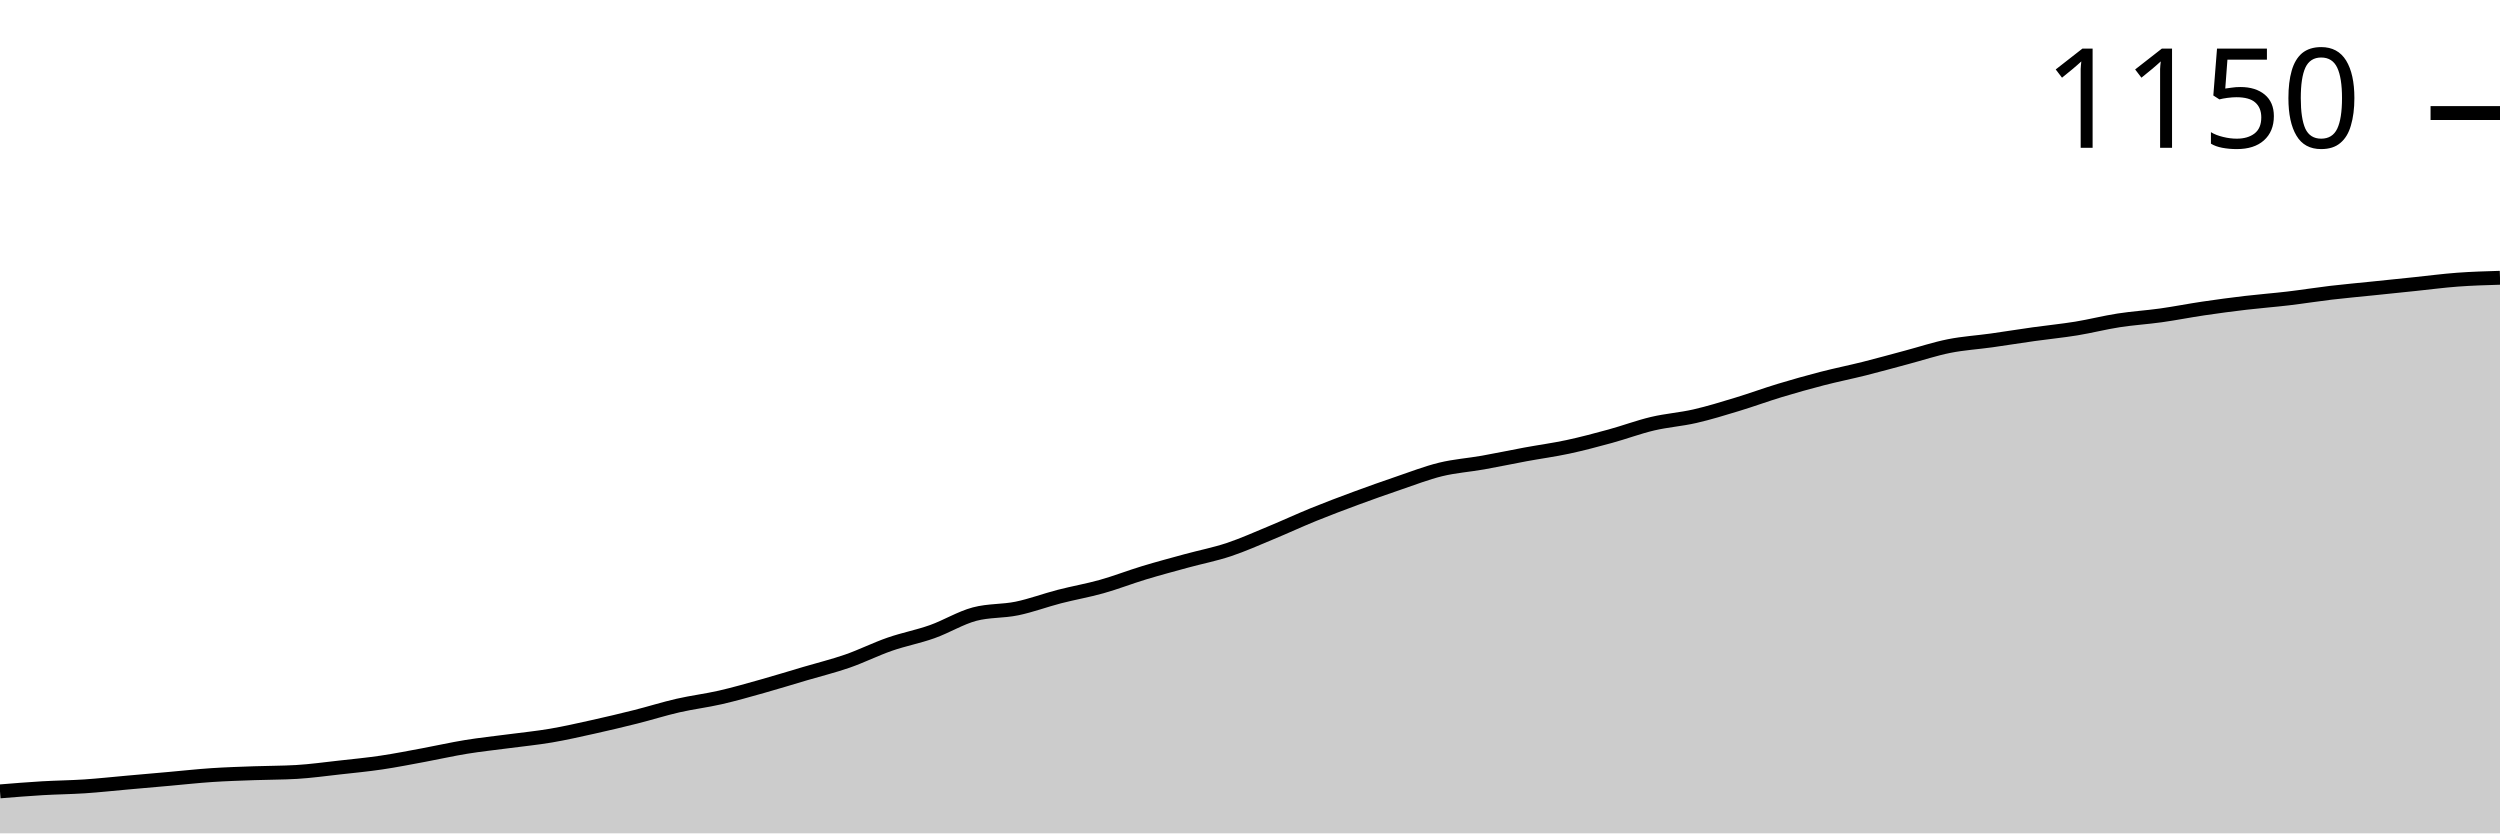
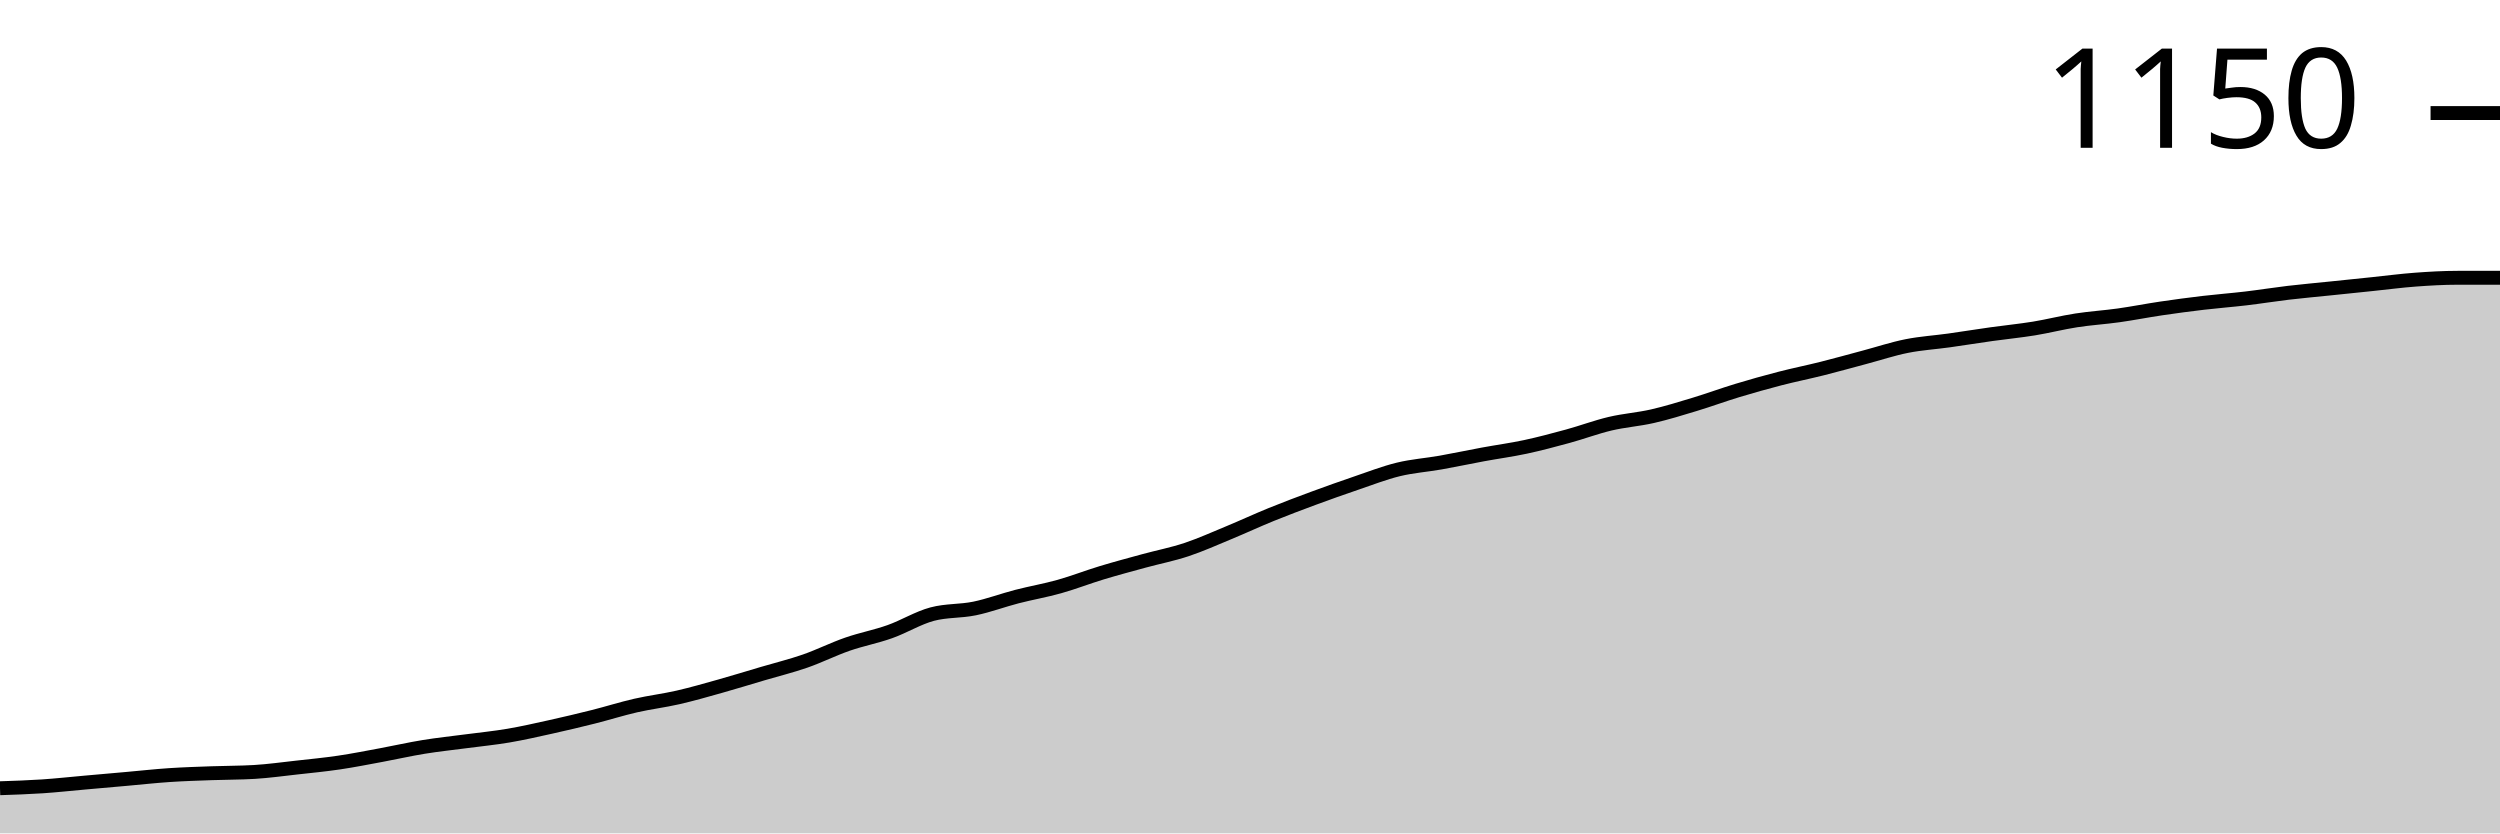
<svg xmlns="http://www.w3.org/2000/svg" viewBox="0 0 180 60">
  <g transform="translate(0,20)">
-     <path class="area" fill="rgba(0, 0, 0, 0.2)" d="M0,36.979C1.017,36.896,2.034,36.813,3.051,36.753C4.068,36.693,5.085,36.685,6.102,36.618C7.119,36.55,8.136,36.437,9.153,36.347C10.169,36.257,11.186,36.167,12.203,36.077C13.22,35.986,14.237,35.874,15.254,35.806C16.271,35.738,17.288,35.708,18.305,35.671C19.322,35.633,20.339,35.641,21.356,35.581C22.373,35.52,23.39,35.378,24.407,35.265C25.424,35.152,26.441,35.054,27.458,34.904C28.475,34.754,29.492,34.551,30.508,34.363C31.525,34.175,32.542,33.942,33.559,33.777C34.576,33.611,35.593,33.506,36.61,33.371C37.627,33.236,38.644,33.138,39.661,32.965C40.678,32.792,41.695,32.559,42.712,32.334C43.729,32.108,44.746,31.868,45.763,31.612C46.78,31.357,47.797,31.033,48.814,30.8C49.831,30.567,50.847,30.447,51.864,30.214C52.881,29.981,53.898,29.688,54.915,29.402C55.932,29.117,56.949,28.801,57.966,28.501C58.983,28.2,60,27.952,61.017,27.599C62.034,27.245,63.051,26.734,64.068,26.381C65.085,26.028,66.102,25.84,67.119,25.479C68.136,25.118,69.153,24.487,70.169,24.216C71.186,23.946,72.203,24.021,73.22,23.811C74.237,23.6,75.254,23.217,76.271,22.954C77.288,22.691,78.305,22.518,79.322,22.232C80.339,21.947,81.356,21.548,82.373,21.24C83.39,20.932,84.407,20.661,85.424,20.383C86.441,20.105,87.458,19.91,88.475,19.572C89.492,19.233,90.508,18.775,91.525,18.354C92.542,17.933,93.559,17.46,94.576,17.046C95.593,16.633,96.61,16.25,97.627,15.874C98.644,15.498,99.661,15.137,100.678,14.791C101.695,14.446,102.712,14.047,103.729,13.799C104.746,13.551,105.763,13.484,106.78,13.303C107.797,13.123,108.814,12.905,109.831,12.717C110.847,12.529,111.864,12.394,112.881,12.176C113.898,11.958,114.915,11.687,115.932,11.409C116.949,11.131,117.966,10.748,118.983,10.507C120,10.267,121.017,10.199,122.034,9.966C123.051,9.733,124.068,9.418,125.085,9.109C126.102,8.801,127.119,8.425,128.136,8.117C129.153,7.809,130.169,7.523,131.186,7.26C132.203,6.997,133.22,6.794,134.237,6.539C135.254,6.283,136.271,5.998,137.288,5.727C138.305,5.457,139.322,5.118,140.339,4.915C141.356,4.713,142.373,4.652,143.39,4.51C144.407,4.367,145.424,4.201,146.441,4.059C147.458,3.916,148.475,3.818,149.492,3.653C150.508,3.487,151.525,3.224,152.542,3.067C153.559,2.909,154.576,2.849,155.593,2.706C156.61,2.563,157.627,2.36,158.644,2.21C159.661,2.059,160.678,1.924,161.695,1.804C162.712,1.684,163.729,1.608,164.746,1.488C165.763,1.368,166.78,1.203,167.797,1.082C168.814,0.962,169.831,0.872,170.847,0.767C171.864,0.661,172.881,0.556,173.898,0.451C174.915,0.346,175.932,0.21,176.949,0.135C177.966,0.06,178.983,0.03,180,0L180,40C178.983,40,177.966,40,176.949,40C175.932,40,174.915,40,173.898,40C172.881,40,171.864,40,170.847,40C169.831,40,168.814,40,167.797,40C166.78,40,165.763,40,164.746,40C163.729,40,162.712,40,161.695,40C160.678,40,159.661,40,158.644,40C157.627,40,156.61,40,155.593,40C154.576,40,153.559,40,152.542,40C151.525,40,150.508,40,149.492,40C148.475,40,147.458,40,146.441,40C145.424,40,144.407,40,143.39,40C142.373,40,141.356,40,140.339,40C139.322,40,138.305,40,137.288,40C136.271,40,135.254,40,134.237,40C133.22,40,132.203,40,131.186,40C130.169,40,129.153,40,128.136,40C127.119,40,126.102,40,125.085,40C124.068,40,123.051,40,122.034,40C121.017,40,120,40,118.983,40C117.966,40,116.949,40,115.932,40C114.915,40,113.898,40,112.881,40C111.864,40,110.847,40,109.831,40C108.814,40,107.797,40,106.78,40C105.763,40,104.746,40,103.729,40C102.712,40,101.695,40,100.678,40C99.661,40,98.644,40,97.627,40C96.61,40,95.593,40,94.576,40C93.559,40,92.542,40,91.525,40C90.508,40,89.492,40,88.475,40C87.458,40,86.441,40,85.424,40C84.407,40,83.39,40,82.373,40C81.356,40,80.339,40,79.322,40C78.305,40,77.288,40,76.271,40C75.254,40,74.237,40,73.22,40C72.203,40,71.186,40,70.169,40C69.153,40,68.136,40,67.119,40C66.102,40,65.085,40,64.068,40C63.051,40,62.034,40,61.017,40C60,40,58.983,40,57.966,40C56.949,40,55.932,40,54.915,40C53.898,40,52.881,40,51.864,40C50.847,40,49.831,40,48.814,40C47.797,40,46.78,40,45.763,40C44.746,40,43.729,40,42.712,40C41.695,40,40.678,40,39.661,40C38.644,40,37.627,40,36.61,40C35.593,40,34.576,40,33.559,40C32.542,40,31.525,40,30.508,40C29.492,40,28.475,40,27.458,40C26.441,40,25.424,40,24.407,40C23.39,40,22.373,40,21.356,40C20.339,40,19.322,40,18.305,40C17.288,40,16.271,40,15.254,40C14.237,40,13.22,40,12.203,40C11.186,40,10.169,40,9.153,40C8.136,40,7.119,40,6.102,40C5.085,40,4.068,40,3.051,40C2.034,40,1.017,40,0,40Z" />
-     <path class="line" stroke="black" fill="none" d="M0,36.979C1.017,36.896,2.034,36.813,3.051,36.753C4.068,36.693,5.085,36.685,6.102,36.618C7.119,36.55,8.136,36.437,9.153,36.347C10.169,36.257,11.186,36.167,12.203,36.077C13.22,35.986,14.237,35.874,15.254,35.806C16.271,35.738,17.288,35.708,18.305,35.671C19.322,35.633,20.339,35.641,21.356,35.581C22.373,35.52,23.39,35.378,24.407,35.265C25.424,35.152,26.441,35.054,27.458,34.904C28.475,34.754,29.492,34.551,30.508,34.363C31.525,34.175,32.542,33.942,33.559,33.777C34.576,33.611,35.593,33.506,36.61,33.371C37.627,33.236,38.644,33.138,39.661,32.965C40.678,32.792,41.695,32.559,42.712,32.334C43.729,32.108,44.746,31.868,45.763,31.612C46.78,31.357,47.797,31.033,48.814,30.8C49.831,30.567,50.847,30.447,51.864,30.214C52.881,29.981,53.898,29.688,54.915,29.402C55.932,29.117,56.949,28.801,57.966,28.501C58.983,28.2,60,27.952,61.017,27.599C62.034,27.245,63.051,26.734,64.068,26.381C65.085,26.028,66.102,25.84,67.119,25.479C68.136,25.118,69.153,24.487,70.169,24.216C71.186,23.946,72.203,24.021,73.22,23.811C74.237,23.6,75.254,23.217,76.271,22.954C77.288,22.691,78.305,22.518,79.322,22.232C80.339,21.947,81.356,21.548,82.373,21.24C83.39,20.932,84.407,20.661,85.424,20.383C86.441,20.105,87.458,19.91,88.475,19.572C89.492,19.233,90.508,18.775,91.525,18.354C92.542,17.933,93.559,17.46,94.576,17.046C95.593,16.633,96.61,16.25,97.627,15.874C98.644,15.498,99.661,15.137,100.678,14.791C101.695,14.446,102.712,14.047,103.729,13.799C104.746,13.551,105.763,13.484,106.78,13.303C107.797,13.123,108.814,12.905,109.831,12.717C110.847,12.529,111.864,12.394,112.881,12.176C113.898,11.958,114.915,11.687,115.932,11.409C116.949,11.131,117.966,10.748,118.983,10.507C120,10.267,121.017,10.199,122.034,9.966C123.051,9.733,124.068,9.418,125.085,9.109C126.102,8.801,127.119,8.425,128.136,8.117C129.153,7.809,130.169,7.523,131.186,7.26C132.203,6.997,133.22,6.794,134.237,6.539C135.254,6.283,136.271,5.998,137.288,5.727C138.305,5.457,139.322,5.118,140.339,4.915C141.356,4.713,142.373,4.652,143.39,4.51C144.407,4.367,145.424,4.201,146.441,4.059C147.458,3.916,148.475,3.818,149.492,3.653C150.508,3.487,151.525,3.224,152.542,3.067C153.559,2.909,154.576,2.849,155.593,2.706C156.61,2.563,157.627,2.36,158.644,2.21C159.661,2.059,160.678,1.924,161.695,1.804C162.712,1.684,163.729,1.608,164.746,1.488C165.763,1.368,166.78,1.203,167.797,1.082C168.814,0.962,169.831,0.872,170.847,0.767C171.864,0.661,172.881,0.556,173.898,0.451C174.915,0.346,175.932,0.21,176.949,0.135C177.966,0.06,178.983,0.03,180,0" />
+     <path class="area" fill="rgba(0, 0, 0, 0.2)" d="M0,36.753C1.017,36.719,2.034,36.685,3.051,36.618C4.068,36.55,5.085,36.437,6.102,36.347C7.119,36.257,8.136,36.167,9.153,36.077C10.169,35.986,11.186,35.874,12.203,35.806C13.22,35.738,14.237,35.708,15.254,35.671C16.271,35.633,17.288,35.641,18.305,35.581C19.322,35.52,20.339,35.378,21.356,35.265C22.373,35.152,23.39,35.054,24.407,34.904C25.424,34.754,26.441,34.551,27.458,34.363C28.475,34.175,29.492,33.942,30.508,33.777C31.525,33.611,32.542,33.506,33.559,33.371C34.576,33.236,35.593,33.138,36.61,32.965C37.627,32.792,38.644,32.559,39.661,32.334C40.678,32.108,41.695,31.868,42.712,31.612C43.729,31.357,44.746,31.033,45.763,30.8C46.78,30.567,47.797,30.447,48.814,30.214C49.831,29.981,50.847,29.688,51.864,29.402C52.881,29.117,53.898,28.801,54.915,28.501C55.932,28.2,56.949,27.952,57.966,27.599C58.983,27.245,60,26.734,61.017,26.381C62.034,26.028,63.051,25.84,64.068,25.479C65.085,25.118,66.102,24.487,67.119,24.216C68.136,23.946,69.153,24.021,70.169,23.811C71.186,23.6,72.203,23.217,73.22,22.954C74.237,22.691,75.254,22.518,76.271,22.232C77.288,21.947,78.305,21.548,79.322,21.24C80.339,20.932,81.356,20.661,82.373,20.383C83.39,20.105,84.407,19.91,85.424,19.572C86.441,19.233,87.458,18.775,88.475,18.354C89.492,17.933,90.508,17.46,91.525,17.046C92.542,16.633,93.559,16.25,94.576,15.874C95.593,15.498,96.61,15.137,97.627,14.791C98.644,14.446,99.661,14.047,100.678,13.799C101.695,13.551,102.712,13.484,103.729,13.303C104.746,13.123,105.763,12.905,106.78,12.717C107.797,12.529,108.814,12.394,109.831,12.176C110.847,11.958,111.864,11.687,112.881,11.409C113.898,11.131,114.915,10.748,115.932,10.507C116.949,10.267,117.966,10.199,118.983,9.966C120,9.733,121.017,9.418,122.034,9.109C123.051,8.801,124.068,8.425,125.085,8.117C126.102,7.809,127.119,7.523,128.136,7.26C129.153,6.997,130.169,6.794,131.186,6.539C132.203,6.283,133.22,5.998,134.237,5.727C135.254,5.457,136.271,5.118,137.288,4.915C138.305,4.713,139.322,4.652,140.339,4.51C141.356,4.367,142.373,4.201,143.39,4.059C144.407,3.916,145.424,3.818,146.441,3.653C147.458,3.487,148.475,3.224,149.492,3.067C150.508,2.909,151.525,2.849,152.542,2.706C153.559,2.563,154.576,2.36,155.593,2.21C156.61,2.059,157.627,1.924,158.644,1.804C159.661,1.684,160.678,1.608,161.695,1.488C162.712,1.368,163.729,1.203,164.746,1.082C165.763,0.962,166.78,0.872,167.797,0.767C168.814,0.661,169.831,0.556,170.847,0.451C171.864,0.346,172.881,0.21,173.898,0.135C174.915,0.06,175.932,0,176.949,0C177.966,0,178.983,0,180,0L180,40C178.983,40,177.966,40,176.949,40C175.932,40,174.915,40,173.898,40C172.881,40,171.864,40,170.847,40C169.831,40,168.814,40,167.797,40C166.78,40,165.763,40,164.746,40C163.729,40,162.712,40,161.695,40C160.678,40,159.661,40,158.644,40C157.627,40,156.61,40,155.593,40C154.576,40,153.559,40,152.542,40C151.525,40,150.508,40,149.492,40C148.475,40,147.458,40,146.441,40C145.424,40,144.407,40,143.39,40C142.373,40,141.356,40,140.339,40C139.322,40,138.305,40,137.288,40C136.271,40,135.254,40,134.237,40C133.22,40,132.203,40,131.186,40C130.169,40,129.153,40,128.136,40C127.119,40,126.102,40,125.085,40C124.068,40,123.051,40,122.034,40C121.017,40,120,40,118.983,40C117.966,40,116.949,40,115.932,40C114.915,40,113.898,40,112.881,40C111.864,40,110.847,40,109.831,40C108.814,40,107.797,40,106.78,40C105.763,40,104.746,40,103.729,40C102.712,40,101.695,40,100.678,40C99.661,40,98.644,40,97.627,40C96.61,40,95.593,40,94.576,40C93.559,40,92.542,40,91.525,40C90.508,40,89.492,40,88.475,40C87.458,40,86.441,40,85.424,40C84.407,40,83.39,40,82.373,40C81.356,40,80.339,40,79.322,40C78.305,40,77.288,40,76.271,40C75.254,40,74.237,40,73.22,40C72.203,40,71.186,40,70.169,40C69.153,40,68.136,40,67.119,40C66.102,40,65.085,40,64.068,40C63.051,40,62.034,40,61.017,40C60,40,58.983,40,57.966,40C56.949,40,55.932,40,54.915,40C53.898,40,52.881,40,51.864,40C50.847,40,49.831,40,48.814,40C47.797,40,46.78,40,45.763,40C44.746,40,43.729,40,42.712,40C41.695,40,40.678,40,39.661,40C38.644,40,37.627,40,36.61,40C35.593,40,34.576,40,33.559,40C32.542,40,31.525,40,30.508,40C29.492,40,28.475,40,27.458,40C26.441,40,25.424,40,24.407,40C23.39,40,22.373,40,21.356,40C20.339,40,19.322,40,18.305,40C17.288,40,16.271,40,15.254,40C14.237,40,13.22,40,12.203,40C11.186,40,10.169,40,9.153,40C8.136,40,7.119,40,6.102,40C5.085,40,4.068,40,3.051,40C2.034,40,1.017,40,0,40Z" />
+     <path class="line" stroke="black" fill="none" d="M0,36.753C1.017,36.719,2.034,36.685,3.051,36.618C4.068,36.55,5.085,36.437,6.102,36.347C7.119,36.257,8.136,36.167,9.153,36.077C10.169,35.986,11.186,35.874,12.203,35.806C13.22,35.738,14.237,35.708,15.254,35.671C16.271,35.633,17.288,35.641,18.305,35.581C19.322,35.52,20.339,35.378,21.356,35.265C22.373,35.152,23.39,35.054,24.407,34.904C25.424,34.754,26.441,34.551,27.458,34.363C28.475,34.175,29.492,33.942,30.508,33.777C31.525,33.611,32.542,33.506,33.559,33.371C34.576,33.236,35.593,33.138,36.61,32.965C37.627,32.792,38.644,32.559,39.661,32.334C40.678,32.108,41.695,31.868,42.712,31.612C43.729,31.357,44.746,31.033,45.763,30.8C46.78,30.567,47.797,30.447,48.814,30.214C49.831,29.981,50.847,29.688,51.864,29.402C52.881,29.117,53.898,28.801,54.915,28.501C55.932,28.2,56.949,27.952,57.966,27.599C58.983,27.245,60,26.734,61.017,26.381C62.034,26.028,63.051,25.84,64.068,25.479C65.085,25.118,66.102,24.487,67.119,24.216C68.136,23.946,69.153,24.021,70.169,23.811C71.186,23.6,72.203,23.217,73.22,22.954C74.237,22.691,75.254,22.518,76.271,22.232C77.288,21.947,78.305,21.548,79.322,21.24C80.339,20.932,81.356,20.661,82.373,20.383C83.39,20.105,84.407,19.91,85.424,19.572C86.441,19.233,87.458,18.775,88.475,18.354C89.492,17.933,90.508,17.46,91.525,17.046C92.542,16.633,93.559,16.25,94.576,15.874C95.593,15.498,96.61,15.137,97.627,14.791C98.644,14.446,99.661,14.047,100.678,13.799C101.695,13.551,102.712,13.484,103.729,13.303C104.746,13.123,105.763,12.905,106.78,12.717C107.797,12.529,108.814,12.394,109.831,12.176C110.847,11.958,111.864,11.687,112.881,11.409C113.898,11.131,114.915,10.748,115.932,10.507C116.949,10.267,117.966,10.199,118.983,9.966C120,9.733,121.017,9.418,122.034,9.109C123.051,8.801,124.068,8.425,125.085,8.117C126.102,7.809,127.119,7.523,128.136,7.26C129.153,6.997,130.169,6.794,131.186,6.539C132.203,6.283,133.22,5.998,134.237,5.727C135.254,5.457,136.271,5.118,137.288,4.915C138.305,4.713,139.322,4.652,140.339,4.51C141.356,4.367,142.373,4.201,143.39,4.059C144.407,3.916,145.424,3.818,146.441,3.653C147.458,3.487,148.475,3.224,149.492,3.067C150.508,2.909,151.525,2.849,152.542,2.706C153.559,2.563,154.576,2.36,155.593,2.21C156.61,2.059,157.627,1.924,158.644,1.804C159.661,1.684,160.678,1.608,161.695,1.488C162.712,1.368,163.729,1.203,164.746,1.082C165.763,0.962,166.78,0.872,167.797,0.767C168.814,0.661,169.831,0.556,170.847,0.451C171.864,0.346,172.881,0.21,173.898,0.135C174.915,0.06,175.932,0,176.949,0C177.966,0,178.983,0,180,0" />
    <path class="axis-ceiling" stroke-width="1" stroke="black" fill="none" d="M175,-11.86L180,-11.86" />
    <text class="axis-ceiling-label" font-family="sans-serif" text-anchor="end" font-size="10px" x="170" y="-9.36">1150</text>
  </g>
</svg>
